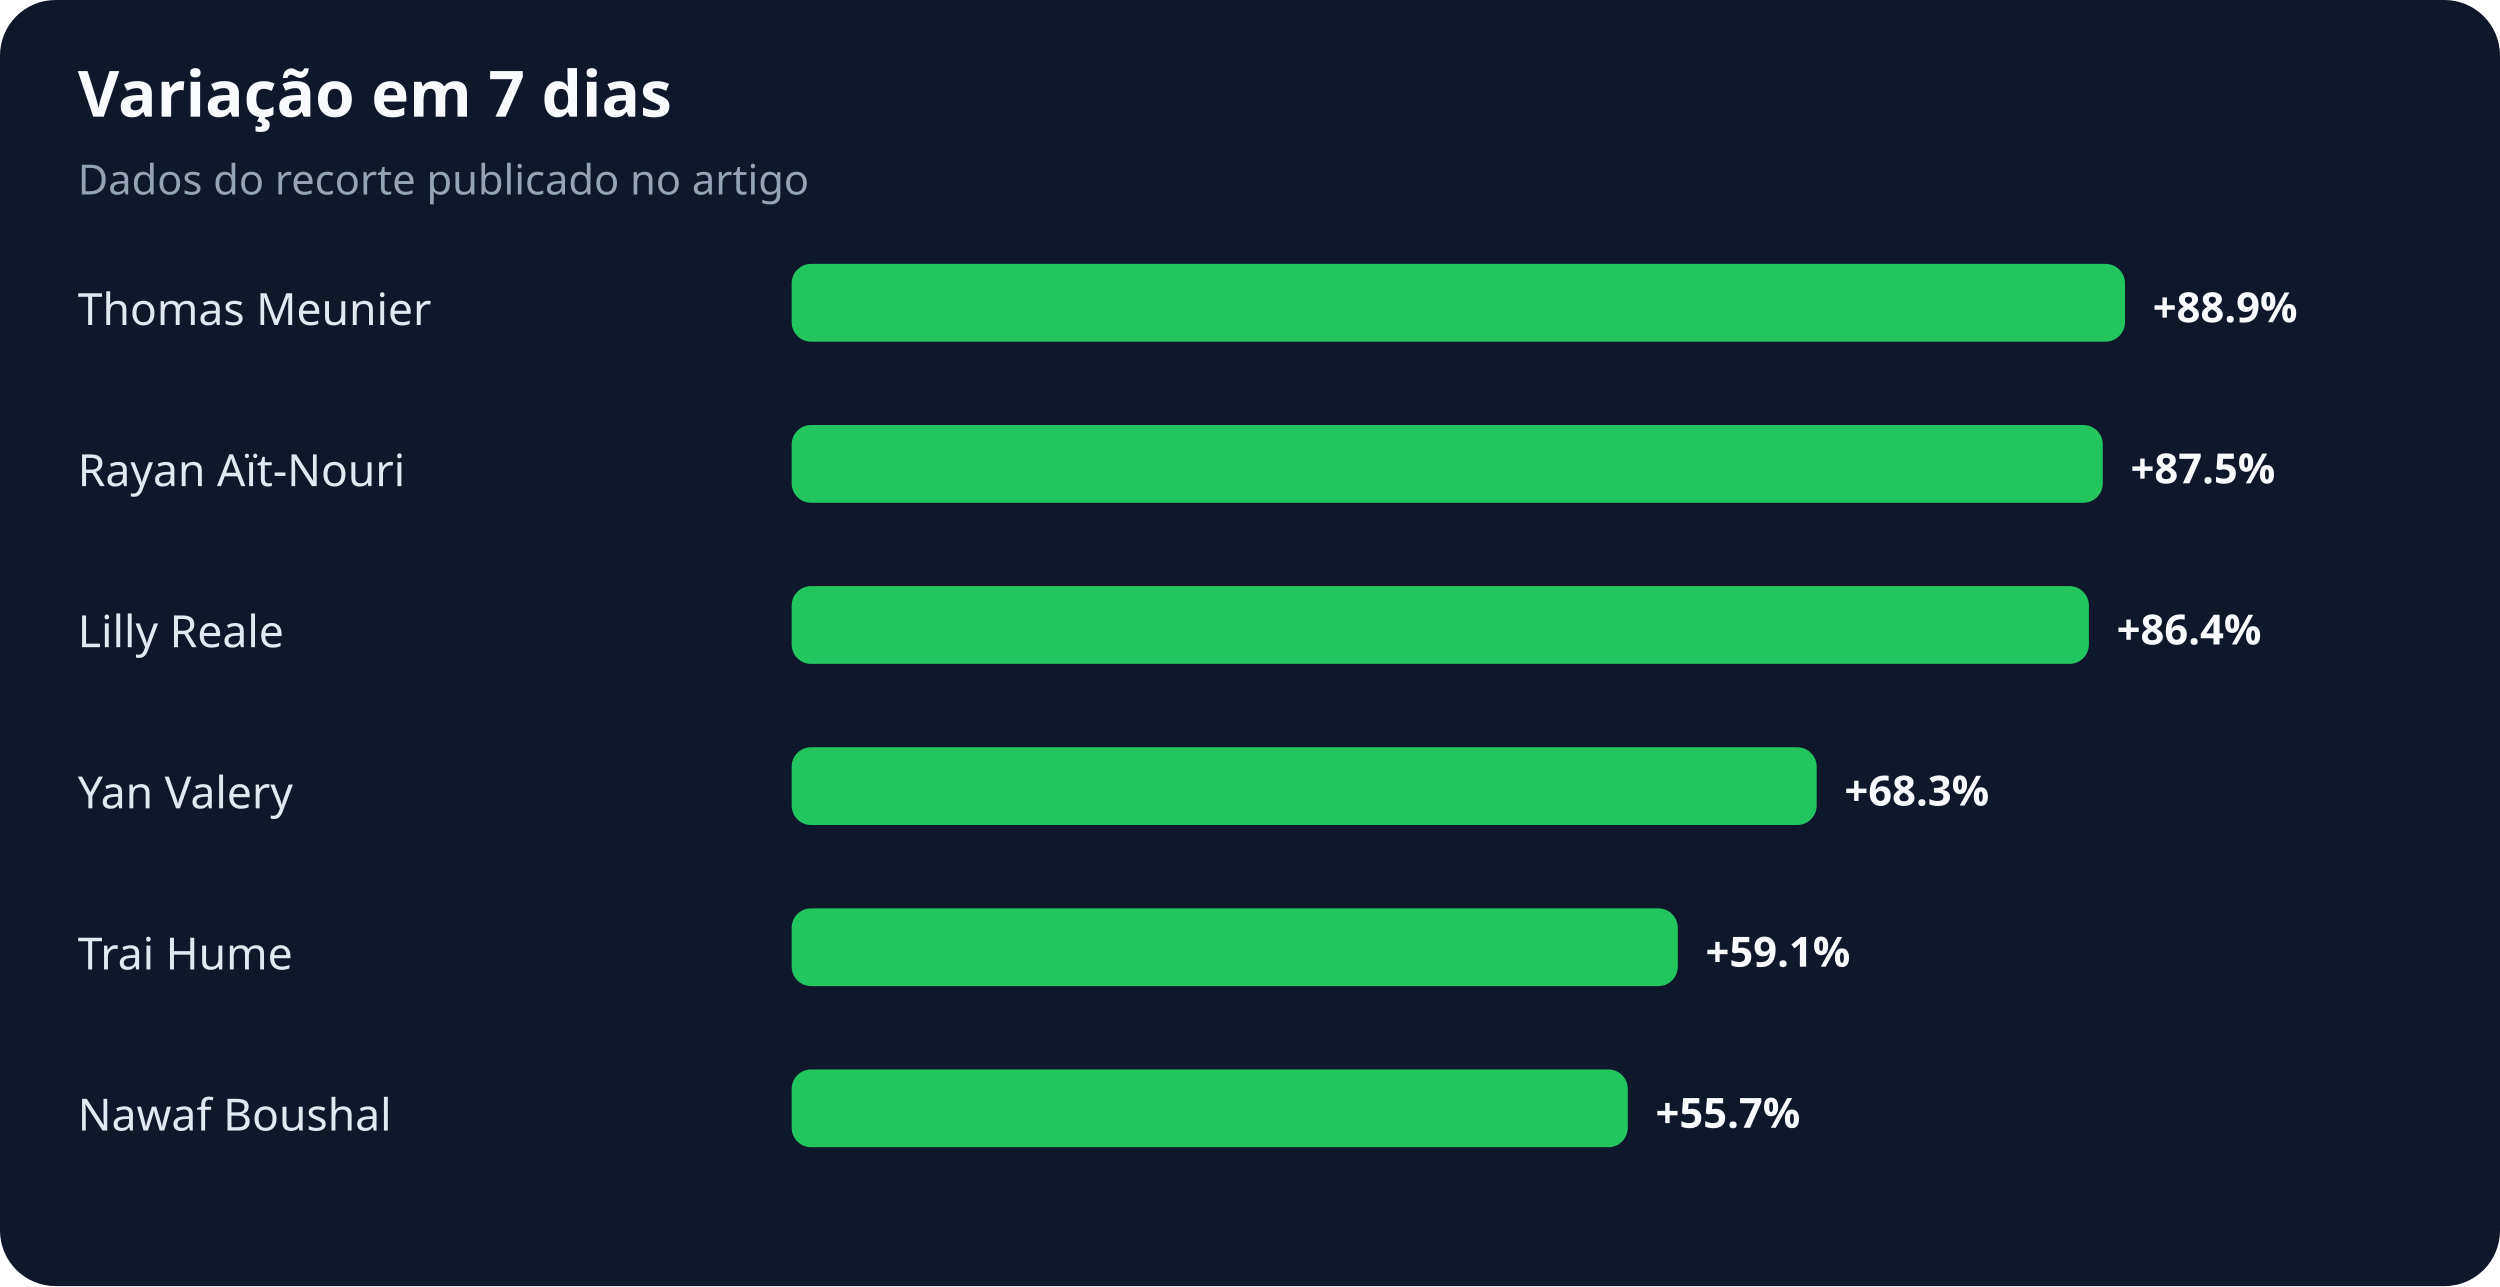
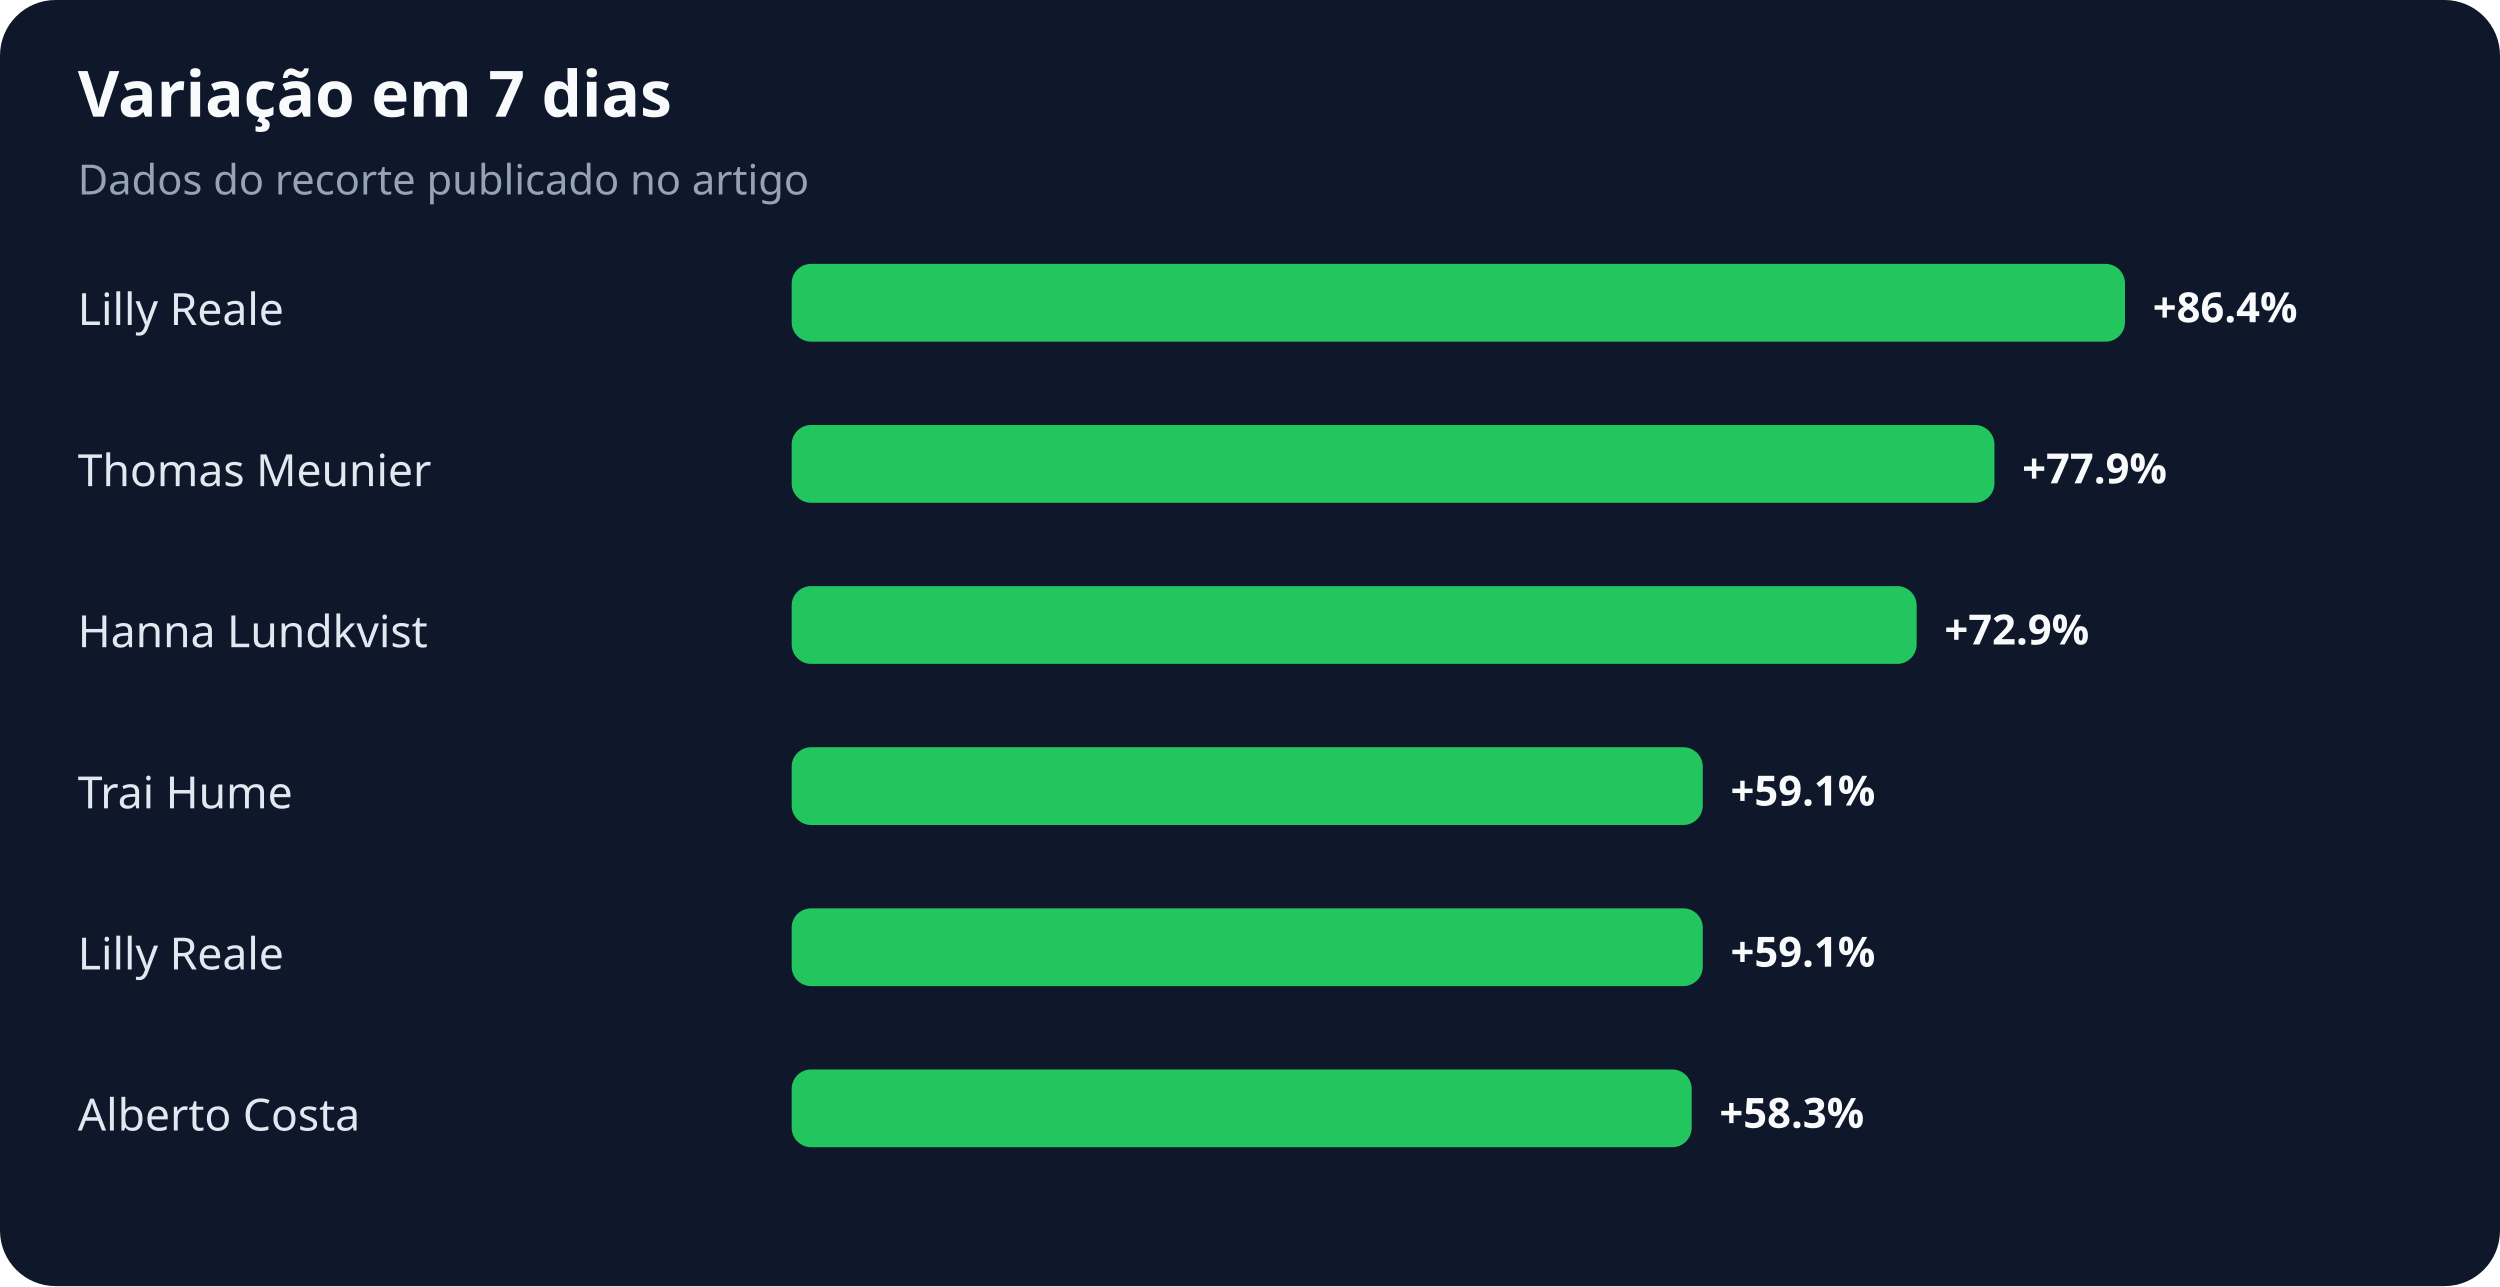
<svg xmlns="http://www.w3.org/2000/svg" width="900" height="463" viewBox="0 0 900 463" role="img" aria-labelledby="title desc">
  <rect width="100%" height="100%" rx="20" fill="#0f172a" />
  <text x="28" y="42" fill="#f8fafc" font-family="system-ui,sans-serif" font-size="23" font-weight="700">Variação em 7 dias</text>
  <text x="28" y="70" fill="#94a3b8" font-family="system-ui,sans-serif" font-size="15">Dados do recorte publicado no artigo</text>
-   <text x="28" y="117" fill="#e2e8f0" font-family="system-ui,sans-serif" font-size="16">Thomas Meunier</text>
+   <text x="28" y="117" fill="#e2e8f0" font-family="system-ui,sans-serif" font-size="16">Lilly Reale</text>
  <rect x="285" y="95" width="480" height="28" rx="7" fill="#22c55e" />
-   <text x="775" y="116" fill="#f8fafc" font-family="system-ui,sans-serif" font-size="15" font-weight="700">+88.9%</text>
-   <text x="28" y="175" fill="#e2e8f0" font-family="system-ui,sans-serif" font-size="16">Rayan Aït-Nouri</text>
-   <rect x="285" y="153" width="472" height="28" rx="7" fill="#22c55e" />
-   <text x="767" y="174" fill="#f8fafc" font-family="system-ui,sans-serif" font-size="15" font-weight="700">+87.5%</text>
-   <text x="28" y="233" fill="#e2e8f0" font-family="system-ui,sans-serif" font-size="16">Lilly Reale</text>
-   <rect x="285" y="211" width="467" height="28" rx="7" fill="#22c55e" />
-   <text x="762" y="232" fill="#f8fafc" font-family="system-ui,sans-serif" font-size="15" font-weight="700">+86.4%</text>
-   <text x="28" y="291" fill="#e2e8f0" font-family="system-ui,sans-serif" font-size="16">Yan Valery</text>
-   <rect x="285" y="269" width="369" height="28" rx="7" fill="#22c55e" />
-   <text x="664" y="290" fill="#f8fafc" font-family="system-ui,sans-serif" font-size="15" font-weight="700">+68.3%</text>
-   <text x="28" y="349" fill="#e2e8f0" font-family="system-ui,sans-serif" font-size="16">Trai Hume</text>
-   <rect x="285" y="327" width="319" height="28" rx="7" fill="#22c55e" />
-   <text x="614" y="348" fill="#f8fafc" font-family="system-ui,sans-serif" font-size="15" font-weight="700">+59.1%</text>
-   <text x="28" y="407" fill="#e2e8f0" font-family="system-ui,sans-serif" font-size="16">Nawaf Boushal</text>
-   <rect x="285" y="385" width="301" height="28" rx="7" fill="#22c55e" />
-   <text x="596" y="406" fill="#f8fafc" font-family="system-ui,sans-serif" font-size="15" font-weight="700">+55.7%</text>
+   <text x="775" y="116" fill="#f8fafc" font-family="system-ui,sans-serif" font-size="15" font-weight="700">+86.4%</text>
+   <text x="28" y="175" fill="#e2e8f0" font-family="system-ui,sans-serif" font-size="16">Thomas Meunier</text>
+   <rect x="285" y="153" width="433" height="28" rx="7" fill="#22c55e" />
+   <text x="728" y="174" fill="#f8fafc" font-family="system-ui,sans-serif" font-size="15" font-weight="700">+77.9%</text>
+   <text x="28" y="233" fill="#e2e8f0" font-family="system-ui,sans-serif" font-size="16">Hanna Lundkvist</text>
+   <rect x="285" y="211" width="405" height="28" rx="7" fill="#22c55e" />
+   <text x="700" y="232" fill="#f8fafc" font-family="system-ui,sans-serif" font-size="15" font-weight="700">+72.9%</text>
+   <text x="28" y="291" fill="#e2e8f0" font-family="system-ui,sans-serif" font-size="16">Trai Hume</text>
+   <rect x="285" y="269" width="328" height="28" rx="7" fill="#22c55e" />
+   <text x="623" y="290" fill="#f8fafc" font-family="system-ui,sans-serif" font-size="15" font-weight="700">+59.1%</text>
+   <text x="28" y="349" fill="#e2e8f0" font-family="system-ui,sans-serif" font-size="16">Lilly Reale</text>
+   <rect x="285" y="327" width="328" height="28" rx="7" fill="#22c55e" />
+   <text x="623" y="348" fill="#f8fafc" font-family="system-ui,sans-serif" font-size="15" font-weight="700">+59.1%</text>
+   <text x="28" y="407" fill="#e2e8f0" font-family="system-ui,sans-serif" font-size="16">Alberto Costa</text>
+   <rect x="285" y="385" width="324" height="28" rx="7" fill="#22c55e" />
+   <text x="619" y="406" fill="#f8fafc" font-family="system-ui,sans-serif" font-size="15" font-weight="700">+58.3%</text>
</svg>
